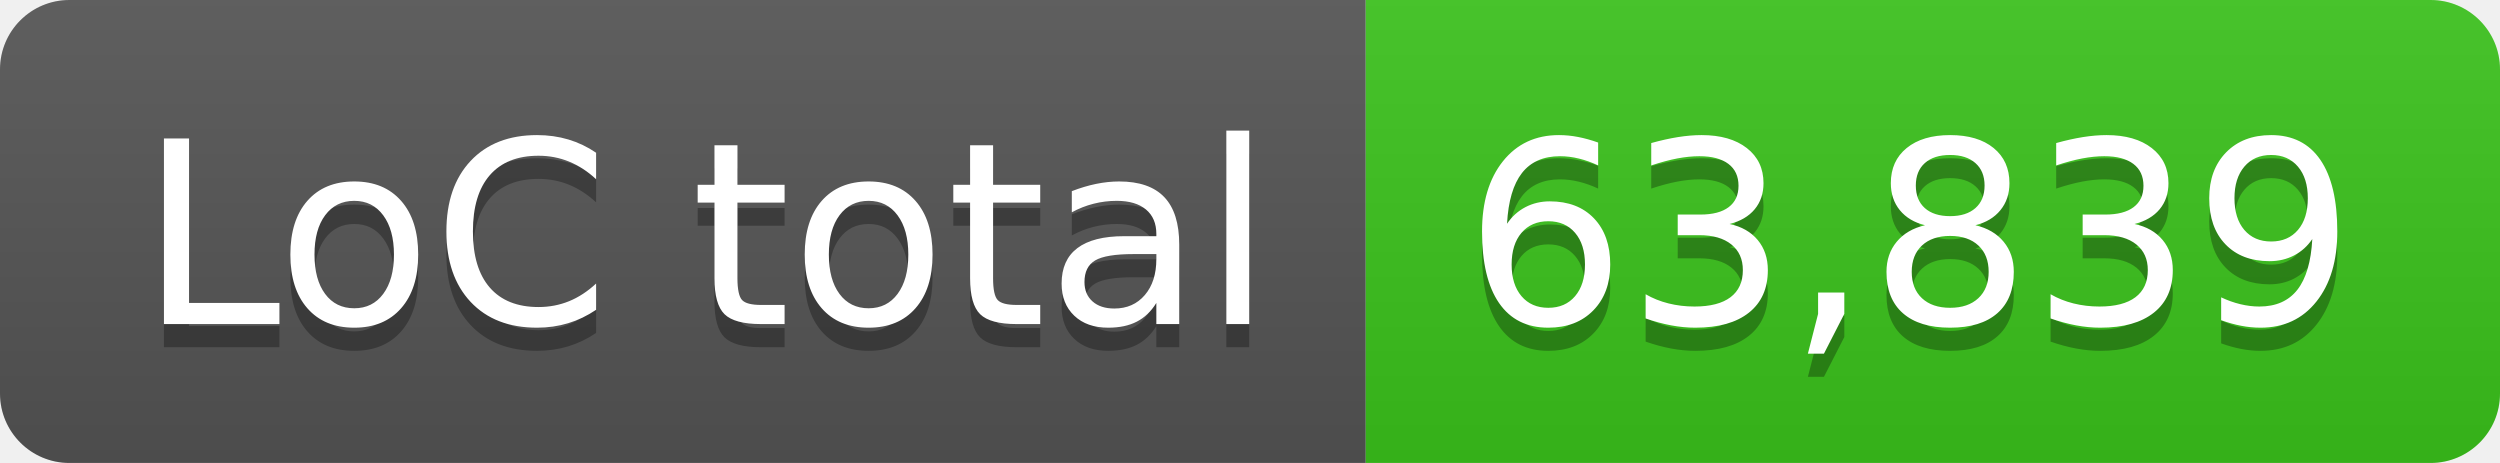
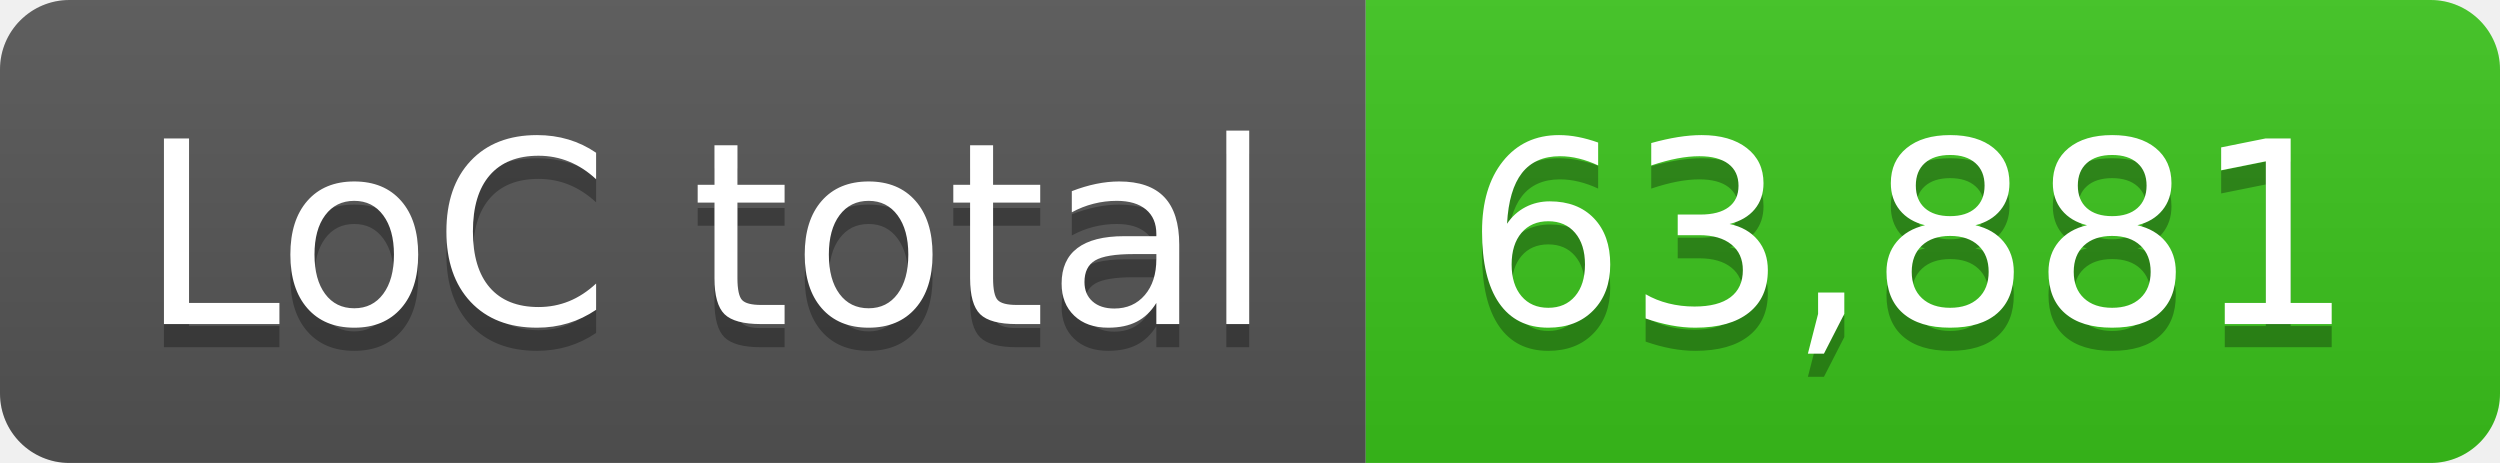
- <svg xmlns="http://www.w3.org/2000/svg" width="108" height="20" role="img" aria-label="LoC total: 63,839">
+ <svg xmlns="http://www.w3.org/2000/svg" width="108" height="20" role="img" aria-label="LoC total: 63,881">
  <linearGradient id="s" x2="0" y2="100%">
    <stop offset="0" stop-color="#bbb" stop-opacity=".1" />
    <stop offset="1" stop-opacity=".1" />
  </linearGradient>
  <clipPath id="r">
    <rect width="108" height="20" rx="3" fill="#fff" />
  </clipPath>
  <g clip-path="url(#r)">
    <rect width="59" height="20" fill="#555" />
    <rect x="59" width="49" height="20" fill="#3bc41c" />
    <rect width="108" height="20" fill="url(#s)" />
  </g>
  <g fill="#fff" text-anchor="middle" font-family="Verdana,Geneva,DejaVu Sans,sans-serif" text-rendering="geometricPrecision" font-size="110">
    <text aria-hidden="true" x="305" y="150" fill="#010101" fill-opacity=".3" transform="scale(.1)" textLength="490">LoC total</text>
    <text x="305" y="140" transform="scale(.1)" fill="#fff" textLength="490">LoC total</text>
-     <text aria-hidden="true" x="825" y="150" fill="#010101" fill-opacity=".3" transform="scale(.1)" textLength="390">63,839</text>
-     <text x="825" y="140" transform="scale(.1)" fill="#fff" textLength="390">63,839</text>
+     <text aria-hidden="true" x="825" y="150" fill="#010101" fill-opacity=".3" transform="scale(.1)" textLength="390">63,881</text>
+     <text x="825" y="140" transform="scale(.1)" fill="#fff" textLength="390">63,881</text>
  </g>
</svg>
